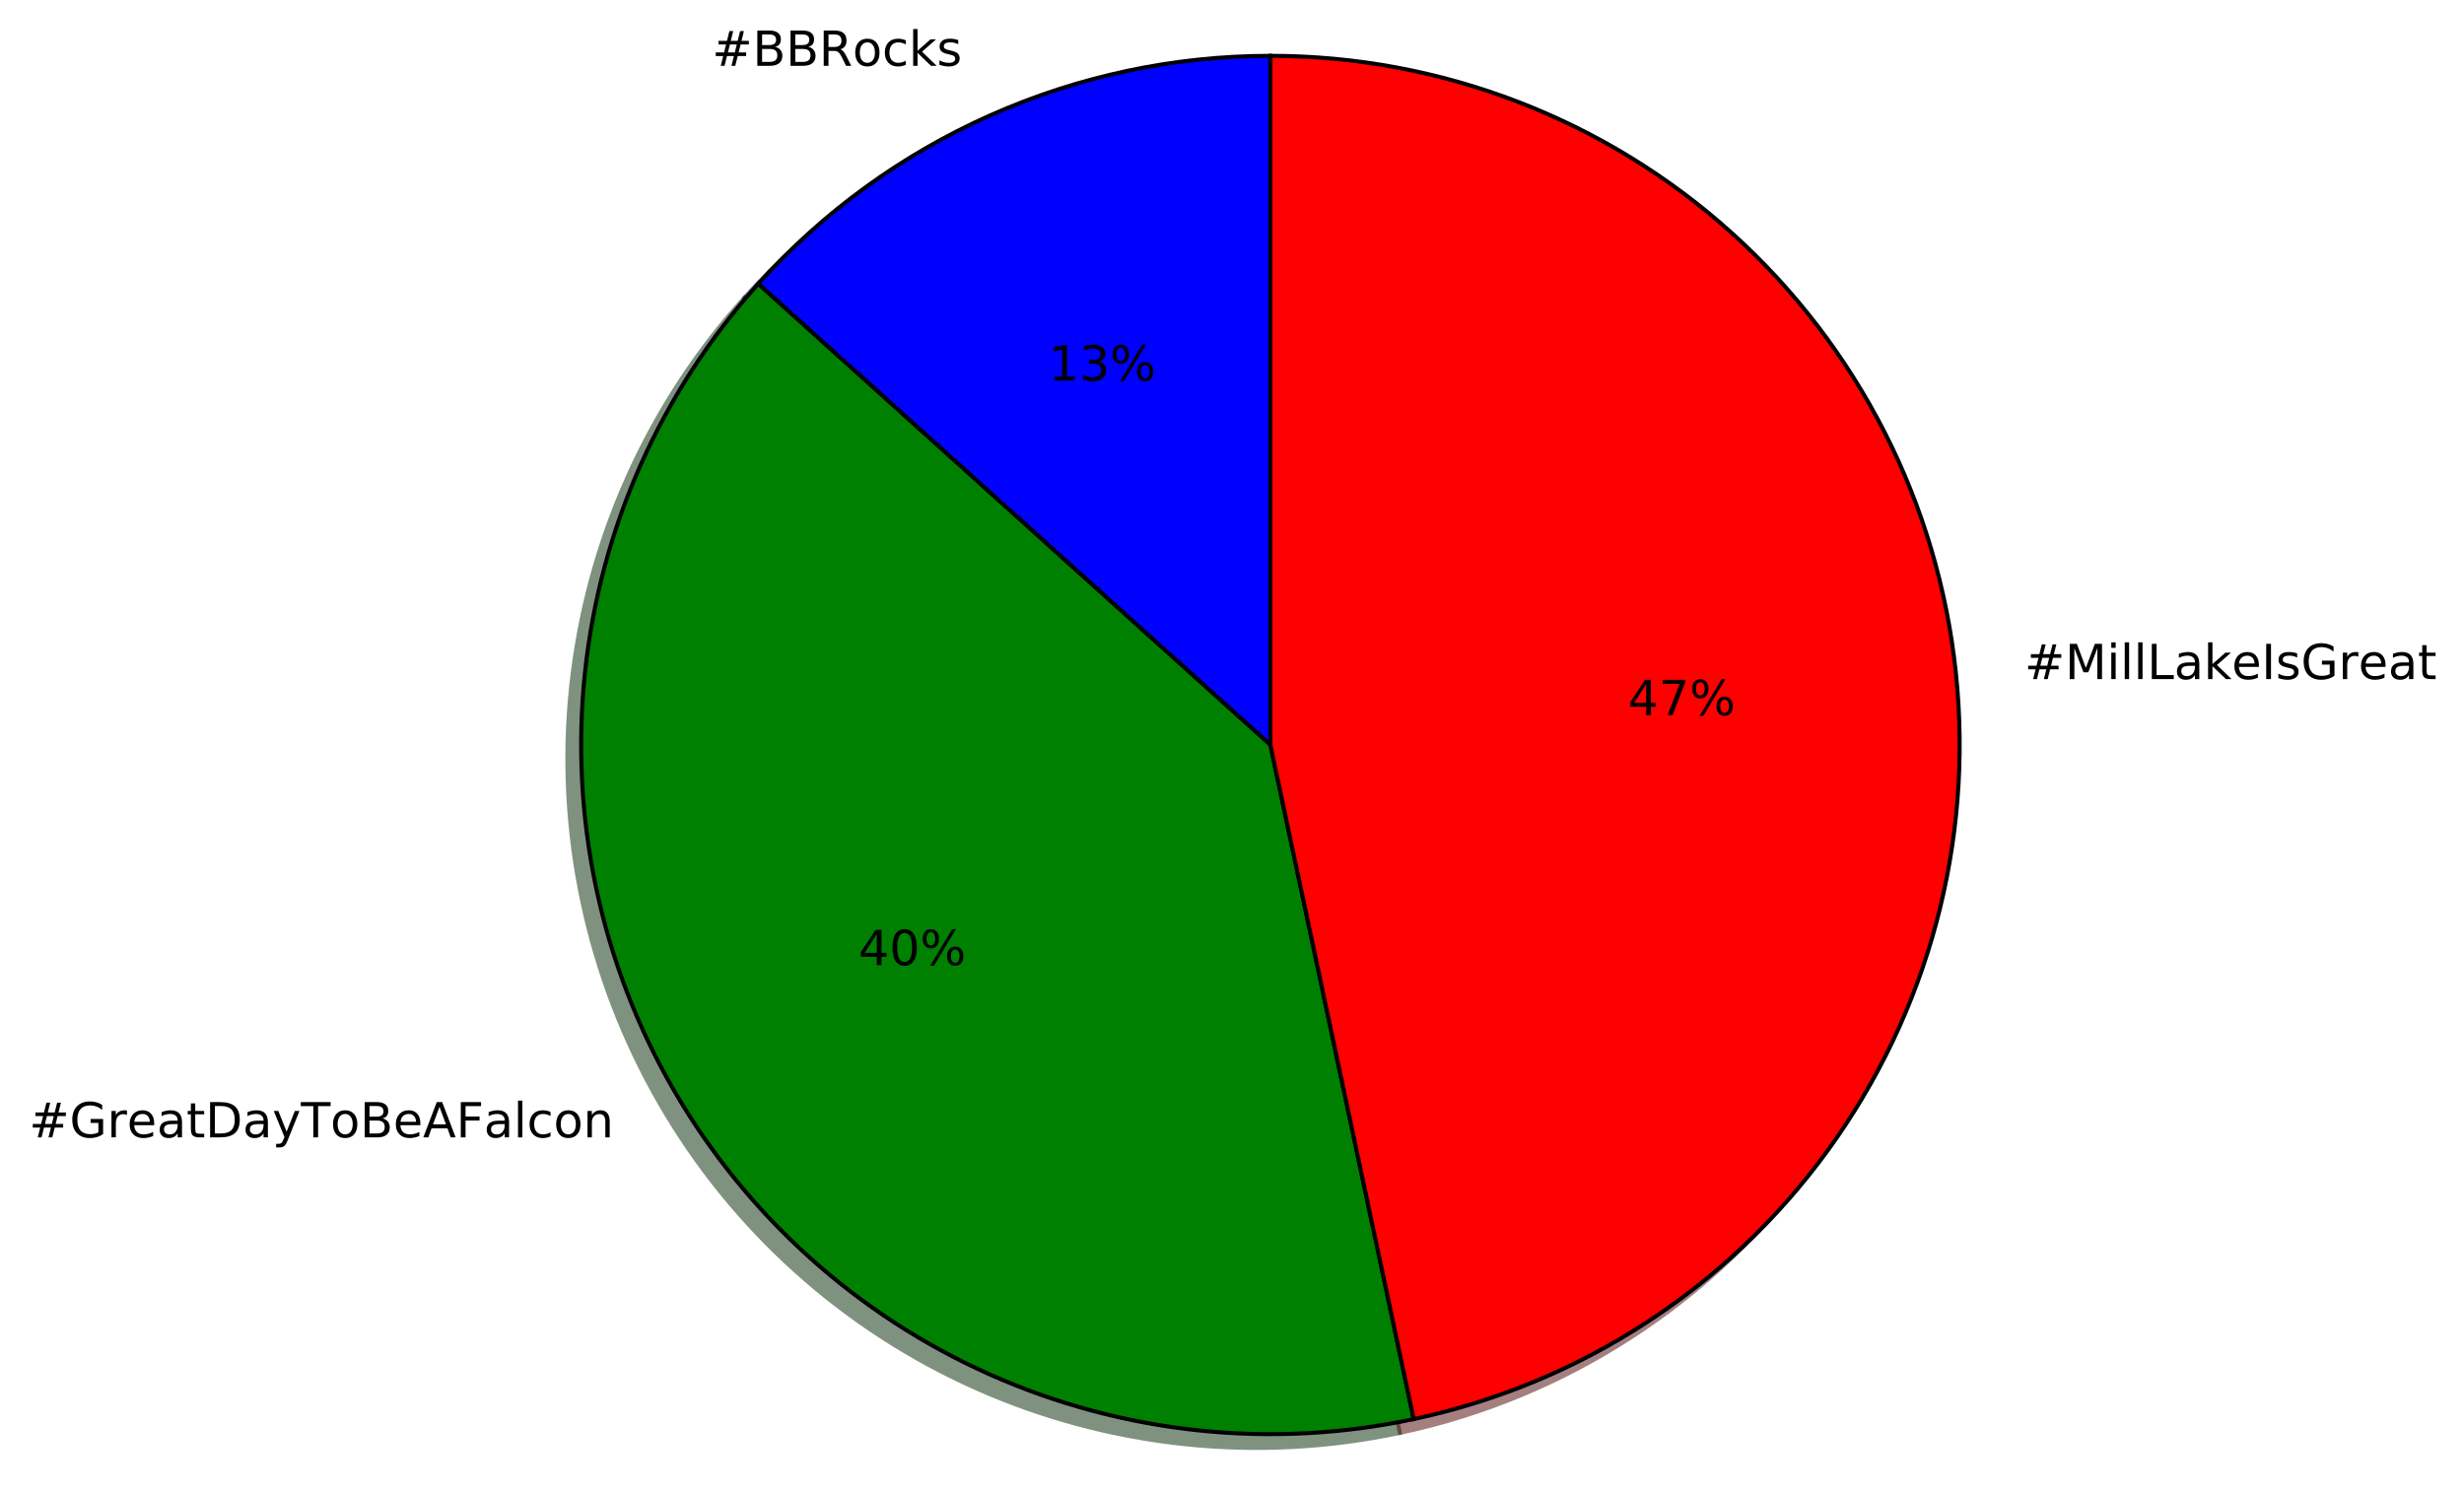
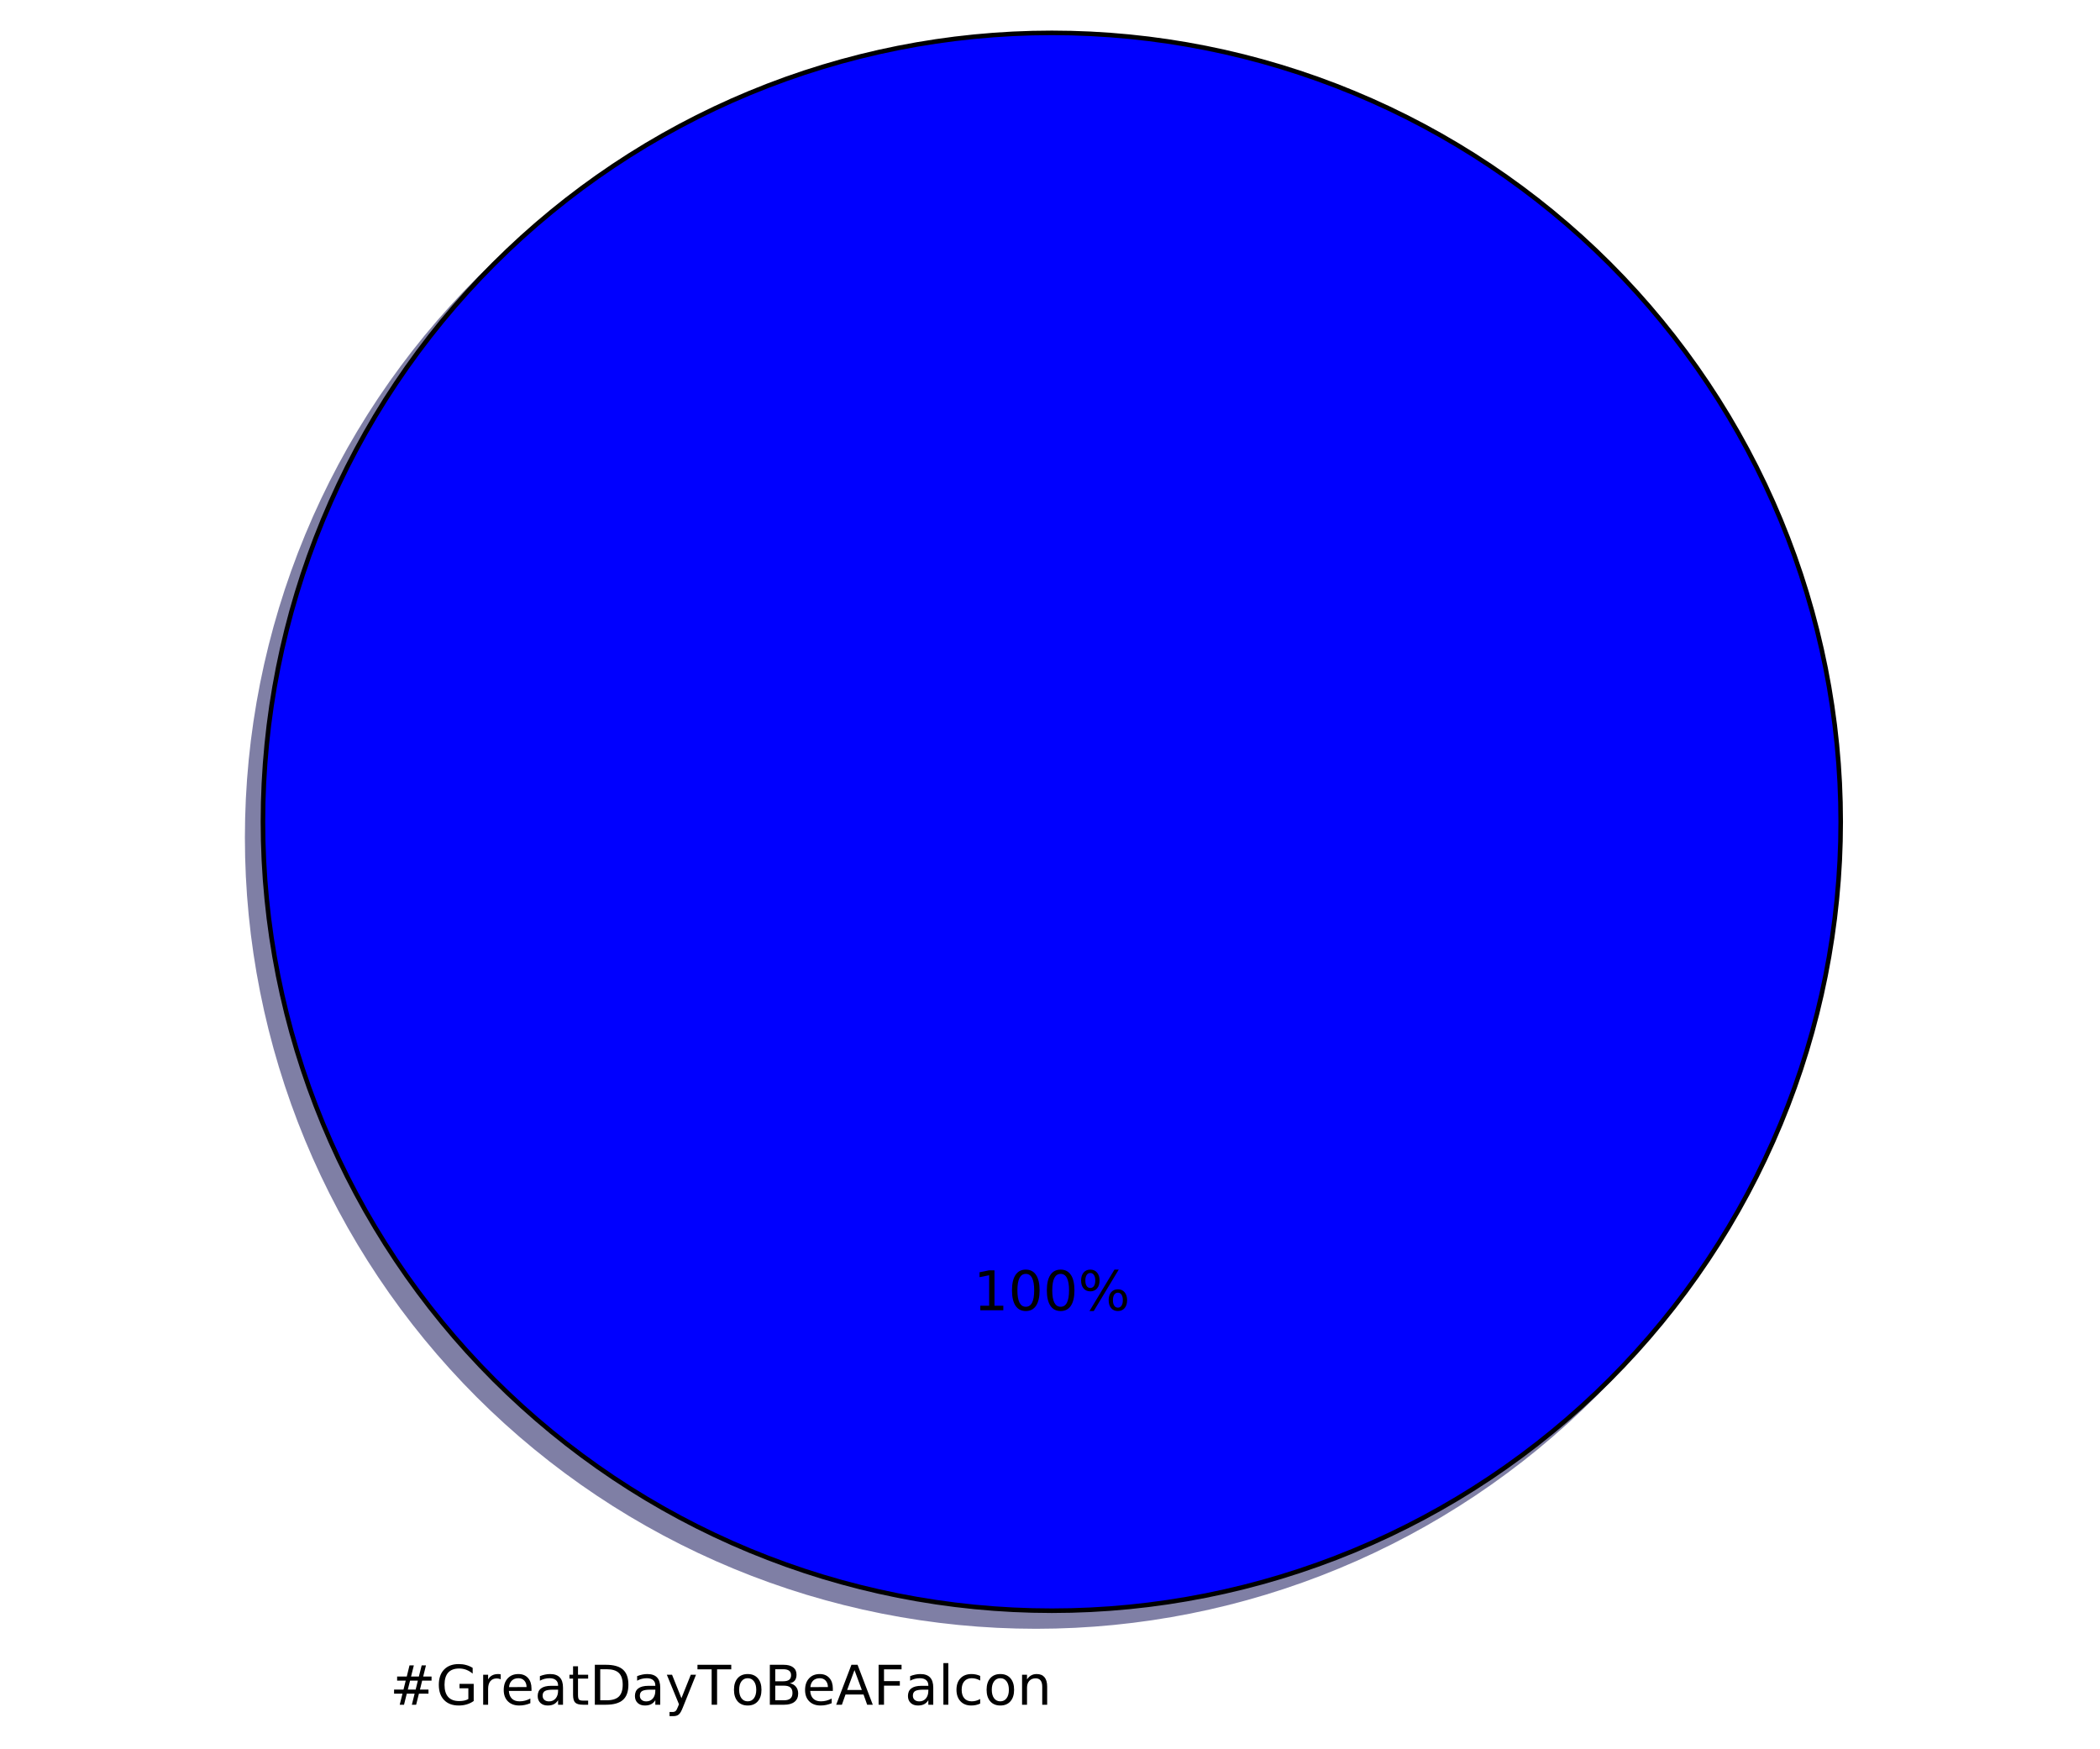
- <svg xmlns="http://www.w3.org/2000/svg" xmlns:xlink="http://www.w3.org/1999/xlink" height="370pt" version="1.1" viewBox="0 0 611 370" width="611pt">
+ <svg xmlns="http://www.w3.org/2000/svg" xmlns:xlink="http://www.w3.org/1999/xlink" height="383pt" version="1.1" viewBox="0 0 460 383" width="460pt">
  <defs>
    <style type="text/css">
*{stroke-linecap:butt;stroke-linejoin:round;stroke-miterlimit:100000;}
  </style>
  </defs>
  <g id="figure_1">
    <g id="patch_1">
-       <path d="M 0 370.063  L 611.44 370.063  L 611.44 0  L 0 0  z " style="fill:#ffffff;" />
+       <path d="M 0 383.087  L 460.8 383.087  L 460.8 0  L 0 0  z " style="fill:#ffffff;" />
    </g>
    <g id="axes_1">
      <g id="patch_2">
-         <path d="M 311.606 17.263  C 287.655 17.263 263.969 22.297 242.088 32.039  C 220.208 41.781 200.617 56.014 184.591 73.814  L 311.606 188.179  L 311.606 17.263  z " style="fill:#00004c;opacity:0.5;stroke:#00004c;stroke-linejoin:miter;" />
+         <path d="M 399.744 183.456  C 399.744 160.764 395.274 138.293 386.59 117.328  C 377.907 96.364 365.178 77.314 349.132 61.268  C 333.086 45.222 314.036 32.493 293.072 23.81  C 272.107 15.126 249.636 10.656 226.944 10.656  C 204.252 10.656 181.781 15.126 160.816 23.81  C 139.852 32.493 120.802 45.222 104.756 61.268  C 88.71 77.314 75.981 96.364 67.298 117.328  C 58.614 138.293 54.144 160.764 54.144 183.456  C 54.144 206.148 58.614 228.619 67.298 249.584  C 75.981 270.548 88.71 289.598 104.756 305.644  C 120.802 321.69 139.852 334.419 160.816 343.102  C 181.781 351.786 204.252 356.256 226.944 356.256  C 249.636 356.256 272.107 351.786 293.072 343.102  C 314.036 334.419 333.086 321.69 349.132 305.644  C 365.178 289.598 377.907 270.548 386.59 249.584  C 395.274 228.619 399.744 206.148 399.744 183.456  M 226.944 183.456  M 399.744 183.456  z " style="fill:#00004c;opacity:0.5;stroke:#00004c;stroke-linejoin:miter;" />
      </g>
      <g id="patch_3">
-         <path d="M 184.591 73.814  C 160.443 100.632 145.399 134.422 141.626 170.313  C 137.854 206.204 145.544 242.383 163.588 273.636  C 181.633 304.89 209.12 329.64 242.088 344.318  C 275.056 358.996 311.842 362.863 347.141 355.359  L 311.606 188.179  L 184.591 73.814  z " style="fill:#002600;opacity:0.5;stroke:#002600;stroke-linejoin:miter;" />
-       </g>
-       <g id="patch_4">
-         <path d="M 347.141 355.359  C 388.443 346.581 425.061 322.801 449.88 288.64  C 474.699 254.48 485.999 212.306 481.585 170.313  C 477.172 128.32 457.35 89.417 425.971 61.163  C 394.592 32.91 353.83 17.263 311.606 17.263  L 311.606 188.179  L 347.141 355.359  z " style="fill:#4c0000;opacity:0.5;stroke:#4c0000;stroke-linejoin:miter;" />
-       </g>
-       <g id="patch_5">
-         <path d="M 315.024 13.844  C 291.073 13.844 267.387 18.879 245.506 28.621  C 223.626 38.363 204.035 52.596 188.009 70.395  L 315.024 184.76  L 315.024 13.844  z " style="fill:#0000ff;stroke:#000000;stroke-linejoin:miter;" />
-       </g>
-       <g id="patch_6">
-         <path d="M 188.009 70.395  C 163.861 97.214 148.817 131.004 145.045 166.895  C 141.272 202.785 148.963 238.965 167.007 270.218  C 185.051 301.472 212.538 326.221 245.506 340.9  C 278.475 355.578 315.26 359.444 350.56 351.941  L 315.024 184.76  L 188.009 70.395  z " style="fill:#008000;stroke:#000000;stroke-linejoin:miter;" />
-       </g>
-       <g id="patch_7">
-         <path d="M 350.56 351.941  C 391.861 343.162 428.479 319.382 453.298 285.222  C 478.117 251.062 489.417 208.888 485.004 166.895  C 480.59 124.902 460.768 85.999 429.389 57.745  C 398.011 29.491 357.248 13.844 315.024 13.844  L 315.024 184.76  L 350.56 351.941  z " style="fill:#ff0000;stroke:#000000;stroke-linejoin:miter;" />
+         <path d="M 403.2 180  C 403.2 157.308 398.73 134.837 390.046 113.872  C 381.363 92.908 368.634 73.858 352.588 57.812  C 336.542 41.766 317.492 29.037 296.528 20.354  C 275.563 11.67 253.092 7.2 230.4 7.2  C 207.708 7.2 185.237 11.67 164.272 20.354  C 143.308 29.037 124.258 41.766 108.212 57.812  C 92.166 73.858 79.437 92.908 70.754 113.872  C 62.07 134.837 57.6 157.308 57.6 180  C 57.6 202.692 62.07 225.163 70.754 246.128  C 79.437 267.092 92.166 286.142 108.212 302.188  C 124.258 318.234 143.308 330.963 164.272 339.646  C 185.237 348.33 207.708 352.8 230.4 352.8  C 253.092 352.8 275.563 348.33 296.528 339.646  C 317.492 330.963 336.542 318.234 352.588 302.188  C 368.634 286.142 381.363 267.092 390.046 246.128  C 398.73 225.163 403.2 202.692 403.2 180  M 230.4 180  M 403.2 180  z " style="fill:#0000ff;stroke:#000000;stroke-linejoin:miter;" />
      </g>
      <g id="matplotlib.axis_1" />
      <g id="matplotlib.axis_2" />
      <g id="text_1">
        <defs>
+           <path d="M -0.297 72.906  L 61.375 72.906  L 61.375 64.594  L 35.5 64.594  L 35.5 0  L 25.594 0  L 25.594 64.594  L -0.297 64.594  z " id="BitstreamVeraSans-Roman-54" />
+           <path d="M 51.125 44  L 36.922 44  L 32.812 27.688  L 47.125 27.688  z M 43.797 71.781  L 38.719 51.516  L 52.984 51.516  L 58.109 71.781  L 65.922 71.781  L 60.891 51.516  L 76.125 51.516  L 76.125 44  L 58.984 44  L 54.984 27.688  L 70.516 27.688  L 70.516 20.219  L 53.078 20.219  L 48 0  L 40.188 0  L 45.219 20.219  L 30.906 20.219  L 25.875 0  L 18.016 0  L 23.094 20.219  L 7.719 20.219  L 7.719 27.688  L 24.906 27.688  L 29 44  L 13.281 44  L 13.281 51.516  L 30.906 51.516  L 35.891 71.781  z " id="BitstreamVeraSans-Roman-23" />
+           <path d="M 9.812 72.906  L 51.703 72.906  L 51.703 64.594  L 19.672 64.594  L 19.672 43.109  L 48.578 43.109  L 48.578 34.812  L 19.672 34.812  L 19.672 0  L 9.812 0  z " id="BitstreamVeraSans-Roman-46" />
+           <path d="M 34.281 27.484  Q 23.391 27.484 19.188 25  Q 14.984 22.516 14.984 16.5  Q 14.984 11.719 18.141 8.906  Q 21.297 6.109 26.703 6.109  Q 34.188 6.109 38.703 11.406  Q 43.219 16.703 43.219 25.484  L 43.219 27.484  z M 52.203 31.203  L 52.203 0  L 43.219 0  L 43.219 8.297  Q 40.141 3.328 35.547 0.953  Q 30.953 -1.422 24.312 -1.422  Q 15.922 -1.422 10.953 3.297  Q 6 8.016 6 15.922  Q 6 25.141 12.172 29.828  Q 18.359 34.516 30.609 34.516  L 43.219 34.516  L 43.219 35.406  Q 43.219 41.609 39.141 45  Q 35.062 48.391 27.688 48.391  Q 23 48.391 18.547 47.266  Q 14.109 46.141 10.016 43.891  L 10.016 52.203  Q 14.938 54.109 19.578 55.047  Q 24.219 56 28.609 56  Q 40.484 56 46.344 49.844  Q 52.203 43.703 52.203 31.203  " id="BitstreamVeraSans-Roman-61" />
+           <path d="M 9.422 75.984  L 18.406 75.984  L 18.406 0  L 9.422 0  z " id="BitstreamVeraSans-Roman-6c" />
+           <path d="M 32.172 -5.078  Q 28.375 -14.844 24.75 -17.812  Q 21.141 -20.797 15.094 -20.797  L 7.906 -20.797  L 7.906 -13.281  L 13.188 -13.281  Q 16.891 -13.281 18.938 -11.516  Q 21 -9.766 23.484 -3.219  L 25.094 0.875  L 2.984 54.688  L 12.5 54.688  L 29.594 11.922  L 46.688 54.688  L 56.203 54.688  z " id="BitstreamVeraSans-Roman-79" />
+           <path d="M 48.781 52.594  L 48.781 44.188  Q 44.969 46.297 41.141 47.344  Q 37.312 48.391 33.406 48.391  Q 24.656 48.391 19.812 42.844  Q 14.984 37.312 14.984 27.297  Q 14.984 17.281 19.812 11.734  Q 24.656 6.203 33.406 6.203  Q 37.312 6.203 41.141 7.25  Q 44.969 8.297 48.781 10.406  L 48.781 2.094  Q 45.016 0.344 40.984 -0.531  Q 36.969 -1.422 32.422 -1.422  Q 20.062 -1.422 12.781 6.344  Q 5.516 14.109 5.516 27.297  Q 5.516 40.672 12.859 48.328  Q 20.219 56 33.016 56  Q 37.156 56 41.109 55.141  Q 45.062 54.297 48.781 52.594  " id="BitstreamVeraSans-Roman-63" />
+           <path d="M 54.891 33.016  L 54.891 0  L 45.906 0  L 45.906 32.719  Q 45.906 40.484 42.875 44.328  Q 39.844 48.188 33.797 48.188  Q 26.516 48.188 22.312 43.547  Q 18.109 38.922 18.109 30.906  L 18.109 0  L 9.078 0  L 9.078 54.688  L 18.109 54.688  L 18.109 46.188  Q 21.344 51.125 25.703 53.562  Q 30.078 56 35.797 56  Q 45.219 56 50.047 50.172  Q 54.891 44.344 54.891 33.016  " id="BitstreamVeraSans-Roman-6e" />
          <path d="M 30.609 48.391  Q 23.391 48.391 19.188 42.75  Q 14.984 37.109 14.984 27.297  Q 14.984 17.484 19.156 11.844  Q 23.344 6.203 30.609 6.203  Q 37.797 6.203 41.984 11.859  Q 46.188 17.531 46.188 27.297  Q 46.188 37.016 41.984 42.703  Q 37.797 48.391 30.609 48.391  M 30.609 56  Q 42.328 56 49.016 48.375  Q 55.719 40.766 55.719 27.297  Q 55.719 13.875 49.016 6.219  Q 42.328 -1.422 30.609 -1.422  Q 18.844 -1.422 12.172 6.219  Q 5.516 13.875 5.516 27.297  Q 5.516 40.766 12.172 48.375  Q 18.844 56 30.609 56  " id="BitstreamVeraSans-Roman-6f" />
-           <path d="M 9.078 75.984  L 18.109 75.984  L 18.109 31.109  L 44.922 54.688  L 56.391 54.688  L 27.391 29.109  L 57.625 0  L 45.906 0  L 18.109 26.703  L 18.109 0  L 9.078 0  z " id="BitstreamVeraSans-Roman-6b" />
-           <path d="M 51.125 44  L 36.922 44  L 32.812 27.688  L 47.125 27.688  z M 43.797 71.781  L 38.719 51.516  L 52.984 51.516  L 58.109 71.781  L 65.922 71.781  L 60.891 51.516  L 76.125 51.516  L 76.125 44  L 58.984 44  L 54.984 27.688  L 70.516 27.688  L 70.516 20.219  L 53.078 20.219  L 48 0  L 40.188 0  L 45.219 20.219  L 30.906 20.219  L 25.875 0  L 18.016 0  L 23.094 20.219  L 7.719 20.219  L 7.719 27.688  L 24.906 27.688  L 29 44  L 13.281 44  L 13.281 51.516  L 30.906 51.516  L 35.891 71.781  z " id="BitstreamVeraSans-Roman-23" />
-           <path d="M 44.391 34.188  Q 47.562 33.109 50.562 29.594  Q 53.562 26.078 56.594 19.922  L 66.609 0  L 56 0  L 46.688 18.703  Q 43.062 26.031 39.672 28.422  Q 36.281 30.812 30.422 30.812  L 19.672 30.812  L 19.672 0  L 9.812 0  L 9.812 72.906  L 32.078 72.906  Q 44.578 72.906 50.734 67.672  Q 56.891 62.453 56.891 51.906  Q 56.891 45.016 53.688 40.469  Q 50.484 35.938 44.391 34.188  M 19.672 64.797  L 19.672 38.922  L 32.078 38.922  Q 39.203 38.922 42.844 42.219  Q 46.484 45.516 46.484 51.906  Q 46.484 58.297 42.844 61.547  Q 39.203 64.797 32.078 64.797  z " id="BitstreamVeraSans-Roman-52" />
-           <path d="M 44.281 53.078  L 44.281 44.578  Q 40.484 46.531 36.375 47.5  Q 32.281 48.484 27.875 48.484  Q 21.188 48.484 17.844 46.438  Q 14.5 44.391 14.5 40.281  Q 14.5 37.156 16.891 35.375  Q 19.281 33.594 26.516 31.984  L 29.594 31.297  Q 39.156 29.25 43.188 25.516  Q 47.219 21.781 47.219 15.094  Q 47.219 7.469 41.188 3.016  Q 35.156 -1.422 24.609 -1.422  Q 20.219 -1.422 15.453 -0.562  Q 10.688 0.297 5.422 2  L 5.422 11.281  Q 10.406 8.688 15.234 7.391  Q 20.062 6.109 24.812 6.109  Q 31.156 6.109 34.562 8.281  Q 37.984 10.453 37.984 14.406  Q 37.984 18.062 35.516 20.016  Q 33.062 21.969 24.703 23.781  L 21.578 24.516  Q 13.234 26.266 9.516 29.906  Q 5.812 33.547 5.812 39.891  Q 5.812 47.609 11.281 51.797  Q 16.75 56 26.812 56  Q 31.781 56 36.172 55.266  Q 40.578 54.547 44.281 53.078  " id="BitstreamVeraSans-Roman-73" />
+           <path d="M 18.312 70.219  L 18.312 54.688  L 36.812 54.688  L 36.812 47.703  L 18.312 47.703  L 18.312 18.016  Q 18.312 11.328 20.141 9.422  Q 21.969 7.516 27.594 7.516  L 36.812 7.516  L 36.812 0  L 27.594 0  Q 17.188 0 13.234 3.875  Q 9.281 7.766 9.281 18.016  L 9.281 47.703  L 2.688 47.703  L 2.688 54.688  L 9.281 54.688  L 9.281 70.219  z " id="BitstreamVeraSans-Roman-74" />
+           <path d="M 59.516 10.406  L 59.516 29.984  L 43.406 29.984  L 43.406 38.094  L 69.281 38.094  L 69.281 6.781  Q 63.578 2.734 56.688 0.656  Q 49.812 -1.422 42 -1.422  Q 24.906 -1.422 15.25 8.562  Q 5.609 18.562 5.609 36.375  Q 5.609 54.25 15.25 64.234  Q 24.906 74.219 42 74.219  Q 49.125 74.219 55.547 72.453  Q 61.969 70.703 67.391 67.281  L 67.391 56.781  Q 61.922 61.422 55.766 63.766  Q 49.609 66.109 42.828 66.109  Q 29.438 66.109 22.719 58.641  Q 16.016 51.172 16.016 36.375  Q 16.016 21.625 22.719 14.156  Q 29.438 6.688 42.828 6.688  Q 48.047 6.688 52.141 7.594  Q 56.25 8.5 59.516 10.406  " id="BitstreamVeraSans-Roman-47" />
          <path d="M 19.672 34.812  L 19.672 8.109  L 35.5 8.109  Q 43.453 8.109 47.281 11.406  Q 51.125 14.703 51.125 21.484  Q 51.125 28.328 47.281 31.562  Q 43.453 34.812 35.5 34.812  z M 19.672 64.797  L 19.672 42.828  L 34.281 42.828  Q 41.5 42.828 45.031 45.531  Q 48.578 48.25 48.578 53.812  Q 48.578 59.328 45.031 62.062  Q 41.5 64.797 34.281 64.797  z M 9.812 72.906  L 35.016 72.906  Q 46.297 72.906 52.391 68.219  Q 58.5 63.531 58.5 54.891  Q 58.5 48.188 55.375 44.234  Q 52.25 40.281 46.188 39.312  Q 53.469 37.75 57.5 32.781  Q 61.531 27.828 61.531 20.406  Q 61.531 10.641 54.891 5.312  Q 48.25 0 35.984 0  L 9.812 0  z " id="BitstreamVeraSans-Roman-42" />
-           <path d="M 48.781 52.594  L 48.781 44.188  Q 44.969 46.297 41.141 47.344  Q 37.312 48.391 33.406 48.391  Q 24.656 48.391 19.812 42.844  Q 14.984 37.312 14.984 27.297  Q 14.984 17.281 19.812 11.734  Q 24.656 6.203 33.406 6.203  Q 37.312 6.203 41.141 7.25  Q 44.969 8.297 48.781 10.406  L 48.781 2.094  Q 45.016 0.344 40.984 -0.531  Q 36.969 -1.422 32.422 -1.422  Q 20.062 -1.422 12.781 6.344  Q 5.516 14.109 5.516 27.297  Q 5.516 40.672 12.859 48.328  Q 20.219 56 33.016 56  Q 37.156 56 41.109 55.141  Q 45.062 54.297 48.781 52.594  " id="BitstreamVeraSans-Roman-63" />
+           <path d="M 41.109 46.297  Q 39.594 47.172 37.812 47.578  Q 36.031 48 33.891 48  Q 26.266 48 22.188 43.047  Q 18.109 38.094 18.109 28.812  L 18.109 0  L 9.078 0  L 9.078 54.688  L 18.109 54.688  L 18.109 46.188  Q 20.953 51.172 25.484 53.578  Q 30.031 56 36.531 56  Q 37.453 56 38.578 55.875  Q 39.703 55.766 41.062 55.516  z " id="BitstreamVeraSans-Roman-72" />
+           <path d="M 56.203 29.594  L 56.203 25.203  L 14.891 25.203  Q 15.484 15.922 20.484 11.062  Q 25.484 6.203 34.422 6.203  Q 39.594 6.203 44.453 7.469  Q 49.312 8.734 54.109 11.281  L 54.109 2.781  Q 49.266 0.734 44.188 -0.344  Q 39.109 -1.422 33.891 -1.422  Q 20.797 -1.422 13.156 6.188  Q 5.516 13.812 5.516 26.812  Q 5.516 40.234 12.766 48.109  Q 20.016 56 32.328 56  Q 43.359 56 49.781 48.891  Q 56.203 41.797 56.203 29.594  M 47.219 32.234  Q 47.125 39.594 43.094 43.984  Q 39.062 48.391 32.422 48.391  Q 24.906 48.391 20.391 44.141  Q 15.875 39.891 15.188 32.172  z " id="BitstreamVeraSans-Roman-65" />
+           <path d="M 34.188 63.188  L 20.797 26.906  L 47.609 26.906  z M 28.609 72.906  L 39.797 72.906  L 67.578 0  L 57.328 0  L 50.688 18.703  L 17.828 18.703  L 11.188 0  L 0.781 0  z " id="BitstreamVeraSans-Roman-41" />
+           <path d="M 19.672 64.797  L 19.672 8.109  L 31.594 8.109  Q 46.688 8.109 53.688 14.938  Q 60.688 21.781 60.688 36.531  Q 60.688 51.172 53.688 57.984  Q 46.688 64.797 31.594 64.797  z M 9.812 72.906  L 30.078 72.906  Q 51.266 72.906 61.172 64.094  Q 71.094 55.281 71.094 36.531  Q 71.094 17.672 61.125 8.828  Q 51.172 0 30.078 0  L 9.812 0  z " id="BitstreamVeraSans-Roman-44" />
        </defs>
-         <g transform="translate(176.5616 16.31812)scale(0.12 -0.12)">
-           <use xlink:href="#BitstreamVeraSans-Roman-23" />
-           <use x="83.789" xlink:href="#BitstreamVeraSans-Roman-42" />
-           <use x="152.393" xlink:href="#BitstreamVeraSans-Roman-42" />
-           <use x="220.996" xlink:href="#BitstreamVeraSans-Roman-52" />
-           <use x="290.416" xlink:href="#BitstreamVeraSans-Roman-6f" />
-           <use x="351.598" xlink:href="#BitstreamVeraSans-Roman-63" />
-           <use x="406.578" xlink:href="#BitstreamVeraSans-Roman-6b" />
-           <use x="464.488" xlink:href="#BitstreamVeraSans-Roman-73" />
-         </g>
-       </g>
-       <g id="text_2">
-         <defs>
-           <path d="M 72.703 32.078  Q 68.453 32.078 66.031 28.469  Q 63.625 24.859 63.625 18.406  Q 63.625 12.062 66.031 8.422  Q 68.453 4.781 72.703 4.781  Q 76.859 4.781 79.266 8.422  Q 81.688 12.062 81.688 18.406  Q 81.688 24.812 79.266 28.438  Q 76.859 32.078 72.703 32.078  M 72.703 38.281  Q 80.422 38.281 84.953 32.906  Q 89.5 27.547 89.5 18.406  Q 89.5 9.281 84.938 3.922  Q 80.375 -1.422 72.703 -1.422  Q 64.891 -1.422 60.344 3.922  Q 55.812 9.281 55.812 18.406  Q 55.812 27.594 60.375 32.938  Q 64.938 38.281 72.703 38.281  M 22.312 68.016  Q 18.109 68.016 15.688 64.375  Q 13.281 60.75 13.281 54.391  Q 13.281 47.953 15.672 44.328  Q 18.062 40.719 22.312 40.719  Q 26.562 40.719 28.969 44.328  Q 31.391 47.953 31.391 54.391  Q 31.391 60.688 28.953 64.344  Q 26.516 68.016 22.312 68.016  M 66.406 74.219  L 74.219 74.219  L 28.609 -1.422  L 20.797 -1.422  z M 22.312 74.219  Q 30.031 74.219 34.609 68.875  Q 39.203 63.531 39.203 54.391  Q 39.203 45.172 34.641 39.844  Q 30.078 34.516 22.312 34.516  Q 14.547 34.516 10.031 39.859  Q 5.516 45.219 5.516 54.391  Q 5.516 63.484 10.047 68.844  Q 14.594 74.219 22.312 74.219  " id="BitstreamVeraSans-Roman-25" />
-           <path d="M 40.578 39.312  Q 47.656 37.797 51.625 33  Q 55.609 28.219 55.609 21.188  Q 55.609 10.406 48.188 4.484  Q 40.766 -1.422 27.094 -1.422  Q 22.516 -1.422 17.656 -0.516  Q 12.797 0.391 7.625 2.203  L 7.625 11.719  Q 11.719 9.328 16.594 8.109  Q 21.484 6.891 26.812 6.891  Q 36.078 6.891 40.938 10.547  Q 45.797 14.203 45.797 21.188  Q 45.797 27.641 41.281 31.266  Q 36.766 34.906 28.719 34.906  L 20.219 34.906  L 20.219 43.016  L 29.109 43.016  Q 36.375 43.016 40.234 45.922  Q 44.094 48.828 44.094 54.297  Q 44.094 59.906 40.109 62.906  Q 36.141 65.922 28.719 65.922  Q 24.656 65.922 20.016 65.031  Q 15.375 64.156 9.812 62.312  L 9.812 71.094  Q 15.438 72.656 20.344 73.438  Q 25.25 74.219 29.594 74.219  Q 40.828 74.219 47.359 69.109  Q 53.906 64.016 53.906 55.328  Q 53.906 49.266 50.438 45.094  Q 46.969 40.922 40.578 39.312  " id="BitstreamVeraSans-Roman-33" />
-           <path d="M 12.406 8.297  L 28.516 8.297  L 28.516 63.922  L 10.984 60.406  L 10.984 69.391  L 28.422 72.906  L 38.281 72.906  L 38.281 8.297  L 54.391 8.297  L 54.391 0  L 12.406 0  z " id="BitstreamVeraSans-Roman-31" />
-         </defs>
-         <g transform="translate(259.9776 94.38783)scale(0.12 -0.12)">
-           <use xlink:href="#BitstreamVeraSans-Roman-31" />
-           <use x="63.623" xlink:href="#BitstreamVeraSans-Roman-33" />
-           <use x="127.246" xlink:href="#BitstreamVeraSans-Roman-25" />
-         </g>
-       </g>
-       <g id="text_3">
-         <defs>
-           <path d="M 41.109 46.297  Q 39.594 47.172 37.812 47.578  Q 36.031 48 33.891 48  Q 26.266 48 22.188 43.047  Q 18.109 38.094 18.109 28.812  L 18.109 0  L 9.078 0  L 9.078 54.688  L 18.109 54.688  L 18.109 46.188  Q 20.953 51.172 25.484 53.578  Q 30.031 56 36.531 56  Q 37.453 56 38.578 55.875  Q 39.703 55.766 41.062 55.516  z " id="BitstreamVeraSans-Roman-72" />
-           <path d="M 34.188 63.188  L 20.797 26.906  L 47.609 26.906  z M 28.609 72.906  L 39.797 72.906  L 67.578 0  L 57.328 0  L 50.688 18.703  L 17.828 18.703  L 11.188 0  L 0.781 0  z " id="BitstreamVeraSans-Roman-41" />
-           <path d="M 32.172 -5.078  Q 28.375 -14.844 24.75 -17.812  Q 21.141 -20.797 15.094 -20.797  L 7.906 -20.797  L 7.906 -13.281  L 13.188 -13.281  Q 16.891 -13.281 18.938 -11.516  Q 21 -9.766 23.484 -3.219  L 25.094 0.875  L 2.984 54.688  L 12.5 54.688  L 29.594 11.922  L 46.688 54.688  L 56.203 54.688  z " id="BitstreamVeraSans-Roman-79" />
-           <path d="M 18.312 70.219  L 18.312 54.688  L 36.812 54.688  L 36.812 47.703  L 18.312 47.703  L 18.312 18.016  Q 18.312 11.328 20.141 9.422  Q 21.969 7.516 27.594 7.516  L 36.812 7.516  L 36.812 0  L 27.594 0  Q 17.188 0 13.234 3.875  Q 9.281 7.766 9.281 18.016  L 9.281 47.703  L 2.688 47.703  L 2.688 54.688  L 9.281 54.688  L 9.281 70.219  z " id="BitstreamVeraSans-Roman-74" />
-           <path d="M 9.812 72.906  L 51.703 72.906  L 51.703 64.594  L 19.672 64.594  L 19.672 43.109  L 48.578 43.109  L 48.578 34.812  L 19.672 34.812  L 19.672 0  L 9.812 0  z " id="BitstreamVeraSans-Roman-46" />
-           <path d="M 56.203 29.594  L 56.203 25.203  L 14.891 25.203  Q 15.484 15.922 20.484 11.062  Q 25.484 6.203 34.422 6.203  Q 39.594 6.203 44.453 7.469  Q 49.312 8.734 54.109 11.281  L 54.109 2.781  Q 49.266 0.734 44.188 -0.344  Q 39.109 -1.422 33.891 -1.422  Q 20.797 -1.422 13.156 6.188  Q 5.516 13.812 5.516 26.812  Q 5.516 40.234 12.766 48.109  Q 20.016 56 32.328 56  Q 43.359 56 49.781 48.891  Q 56.203 41.797 56.203 29.594  M 47.219 32.234  Q 47.125 39.594 43.094 43.984  Q 39.062 48.391 32.422 48.391  Q 24.906 48.391 20.391 44.141  Q 15.875 39.891 15.188 32.172  z " id="BitstreamVeraSans-Roman-65" />
-           <path d="M 19.672 64.797  L 19.672 8.109  L 31.594 8.109  Q 46.688 8.109 53.688 14.938  Q 60.688 21.781 60.688 36.531  Q 60.688 51.172 53.688 57.984  Q 46.688 64.797 31.594 64.797  z M 9.812 72.906  L 30.078 72.906  Q 51.266 72.906 61.172 64.094  Q 71.094 55.281 71.094 36.531  Q 71.094 17.672 61.125 8.828  Q 51.172 0 30.078 0  L 9.812 0  z " id="BitstreamVeraSans-Roman-44" />
-           <path d="M -0.297 72.906  L 61.375 72.906  L 61.375 64.594  L 35.5 64.594  L 35.5 0  L 25.594 0  L 25.594 64.594  L -0.297 64.594  z " id="BitstreamVeraSans-Roman-54" />
-           <path d="M 54.891 33.016  L 54.891 0  L 45.906 0  L 45.906 32.719  Q 45.906 40.484 42.875 44.328  Q 39.844 48.188 33.797 48.188  Q 26.516 48.188 22.312 43.547  Q 18.109 38.922 18.109 30.906  L 18.109 0  L 9.078 0  L 9.078 54.688  L 18.109 54.688  L 18.109 46.188  Q 21.344 51.125 25.703 53.562  Q 30.078 56 35.797 56  Q 45.219 56 50.047 50.172  Q 54.891 44.344 54.891 33.016  " id="BitstreamVeraSans-Roman-6e" />
-           <path d="M 9.422 75.984  L 18.406 75.984  L 18.406 0  L 9.422 0  z " id="BitstreamVeraSans-Roman-6c" />
-           <path d="M 34.281 27.484  Q 23.391 27.484 19.188 25  Q 14.984 22.516 14.984 16.5  Q 14.984 11.719 18.141 8.906  Q 21.297 6.109 26.703 6.109  Q 34.188 6.109 38.703 11.406  Q 43.219 16.703 43.219 25.484  L 43.219 27.484  z M 52.203 31.203  L 52.203 0  L 43.219 0  L 43.219 8.297  Q 40.141 3.328 35.547 0.953  Q 30.953 -1.422 24.312 -1.422  Q 15.922 -1.422 10.953 3.297  Q 6 8.016 6 15.922  Q 6 25.141 12.172 29.828  Q 18.359 34.516 30.609 34.516  L 43.219 34.516  L 43.219 35.406  Q 43.219 41.609 39.141 45  Q 35.062 48.391 27.688 48.391  Q 23 48.391 18.547 47.266  Q 14.109 46.141 10.016 43.891  L 10.016 52.203  Q 14.938 54.109 19.578 55.047  Q 24.219 56 28.609 56  Q 40.484 56 46.344 49.844  Q 52.203 43.703 52.203 31.203  " id="BitstreamVeraSans-Roman-61" />
-           <path d="M 59.516 10.406  L 59.516 29.984  L 43.406 29.984  L 43.406 38.094  L 69.281 38.094  L 69.281 6.781  Q 63.578 2.734 56.688 0.656  Q 49.812 -1.422 42 -1.422  Q 24.906 -1.422 15.25 8.562  Q 5.609 18.562 5.609 36.375  Q 5.609 54.25 15.25 64.234  Q 24.906 74.219 42 74.219  Q 49.125 74.219 55.547 72.453  Q 61.969 70.703 67.391 67.281  L 67.391 56.781  Q 61.922 61.422 55.766 63.766  Q 49.609 66.109 42.828 66.109  Q 29.438 66.109 22.719 58.641  Q 16.016 51.172 16.016 36.375  Q 16.016 21.625 22.719 14.156  Q 29.438 6.688 42.828 6.688  Q 48.047 6.688 52.141 7.594  Q 56.25 8.5 59.516 10.406  " id="BitstreamVeraSans-Roman-47" />
-         </defs>
-         <g transform="translate(7.2 282.0752)scale(0.12 -0.12)">
+         <g transform="translate(85.395 373.3913)scale(0.12 -0.12)">
          <use xlink:href="#BitstreamVeraSans-Roman-23" />
          <use x="83.789" xlink:href="#BitstreamVeraSans-Roman-47" />
          <use x="161.279" xlink:href="#BitstreamVeraSans-Roman-72" />
          <use x="202.361" xlink:href="#BitstreamVeraSans-Roman-65" />
          <use x="263.885" xlink:href="#BitstreamVeraSans-Roman-61" />
          <use x="325.164" xlink:href="#BitstreamVeraSans-Roman-74" />
          <use x="364.373" xlink:href="#BitstreamVeraSans-Roman-44" />
          <use x="441.375" xlink:href="#BitstreamVeraSans-Roman-61" />
          <use x="502.654" xlink:href="#BitstreamVeraSans-Roman-79" />
          <use x="561.834" xlink:href="#BitstreamVeraSans-Roman-54" />
          <use x="622.652" xlink:href="#BitstreamVeraSans-Roman-6f" />
          <use x="683.834" xlink:href="#BitstreamVeraSans-Roman-42" />
          <use x="752.438" xlink:href="#BitstreamVeraSans-Roman-65" />
          <use x="813.961" xlink:href="#BitstreamVeraSans-Roman-41" />
          <use x="882.369" xlink:href="#BitstreamVeraSans-Roman-46" />
          <use x="939.748" xlink:href="#BitstreamVeraSans-Roman-61" />
          <use x="1001.027" xlink:href="#BitstreamVeraSans-Roman-6c" />
          <use x="1028.811" xlink:href="#BitstreamVeraSans-Roman-63" />
          <use x="1083.791" xlink:href="#BitstreamVeraSans-Roman-6f" />
          <use x="1144.973" xlink:href="#BitstreamVeraSans-Roman-6e" />
        </g>
      </g>
-       <g id="text_4">
+       <g id="text_2">
        <defs>
-           <path d="M 37.797 64.312  L 12.891 25.391  L 37.797 25.391  z M 35.203 72.906  L 47.609 72.906  L 47.609 25.391  L 58.016 25.391  L 58.016 17.188  L 47.609 17.188  L 47.609 0  L 37.797 0  L 37.797 17.188  L 4.891 17.188  L 4.891 26.703  z " id="BitstreamVeraSans-Roman-34" />
          <path d="M 31.781 66.406  Q 24.172 66.406 20.328 58.906  Q 16.5 51.422 16.5 36.375  Q 16.5 21.391 20.328 13.891  Q 24.172 6.391 31.781 6.391  Q 39.453 6.391 43.281 13.891  Q 47.125 21.391 47.125 36.375  Q 47.125 51.422 43.281 58.906  Q 39.453 66.406 31.781 66.406  M 31.781 74.219  Q 44.047 74.219 50.516 64.516  Q 56.984 54.828 56.984 36.375  Q 56.984 17.969 50.516 8.266  Q 44.047 -1.422 31.781 -1.422  Q 19.531 -1.422 13.062 8.266  Q 6.594 17.969 6.594 36.375  Q 6.594 54.828 13.062 64.516  Q 19.531 74.219 31.781 74.219  " id="BitstreamVeraSans-Roman-30" />
+           <path d="M 12.406 8.297  L 28.516 8.297  L 28.516 63.922  L 10.984 60.406  L 10.984 69.391  L 28.422 72.906  L 38.281 72.906  L 38.281 8.297  L 54.391 8.297  L 54.391 0  L 12.406 0  z " id="BitstreamVeraSans-Roman-31" />
+           <path d="M 72.703 32.078  Q 68.453 32.078 66.031 28.469  Q 63.625 24.859 63.625 18.406  Q 63.625 12.062 66.031 8.422  Q 68.453 4.781 72.703 4.781  Q 76.859 4.781 79.266 8.422  Q 81.688 12.062 81.688 18.406  Q 81.688 24.812 79.266 28.438  Q 76.859 32.078 72.703 32.078  M 72.703 38.281  Q 80.422 38.281 84.953 32.906  Q 89.5 27.547 89.5 18.406  Q 89.5 9.281 84.938 3.922  Q 80.375 -1.422 72.703 -1.422  Q 64.891 -1.422 60.344 3.922  Q 55.812 9.281 55.812 18.406  Q 55.812 27.594 60.375 32.938  Q 64.938 38.281 72.703 38.281  M 22.312 68.016  Q 18.109 68.016 15.688 64.375  Q 13.281 60.75 13.281 54.391  Q 13.281 47.953 15.672 44.328  Q 18.062 40.719 22.312 40.719  Q 26.562 40.719 28.969 44.328  Q 31.391 47.953 31.391 54.391  Q 31.391 60.688 28.953 64.344  Q 26.516 68.016 22.312 68.016  M 66.406 74.219  L 74.219 74.219  L 28.609 -1.422  L 20.797 -1.422  z M 22.312 74.219  Q 30.031 74.219 34.609 68.875  Q 39.203 63.531 39.203 54.391  Q 39.203 45.172 34.641 39.844  Q 30.078 34.516 22.312 34.516  Q 14.547 34.516 10.031 39.859  Q 5.516 45.219 5.516 54.391  Q 5.516 63.484 10.047 68.844  Q 14.594 74.219 22.312 74.219  " id="BitstreamVeraSans-Roman-25" />
        </defs>
-         <g transform="translate(212.8778 239.3462)scale(0.12 -0.12)">
-           <use xlink:href="#BitstreamVeraSans-Roman-34" />
+         <g transform="translate(213.2466 286.9912)scale(0.12 -0.12)">
+           <use xlink:href="#BitstreamVeraSans-Roman-31" />
          <use x="63.623" xlink:href="#BitstreamVeraSans-Roman-30" />
-           <use x="127.246" xlink:href="#BitstreamVeraSans-Roman-25" />
-         </g>
-       </g>
-       <g id="text_5">
-         <defs>
-           <path d="M 9.812 72.906  L 19.672 72.906  L 19.672 0  L 9.812 0  z " id="BitstreamVeraSans-Roman-49" />
-           <path d="M 9.812 72.906  L 24.516 72.906  L 43.109 23.297  L 61.812 72.906  L 76.516 72.906  L 76.516 0  L 66.891 0  L 66.891 64.016  L 48.094 14.016  L 38.188 14.016  L 19.391 64.016  L 19.391 0  L 9.812 0  z " id="BitstreamVeraSans-Roman-4d" />
-           <path d="M 9.422 54.688  L 18.406 54.688  L 18.406 0  L 9.422 0  z M 9.422 75.984  L 18.406 75.984  L 18.406 64.594  L 9.422 64.594  z " id="BitstreamVeraSans-Roman-69" />
-           <path d="M 9.812 72.906  L 19.672 72.906  L 19.672 8.297  L 55.172 8.297  L 55.172 0  L 9.812 0  z " id="BitstreamVeraSans-Roman-4c" />
-         </defs>
-         <g transform="translate(502.0018 168.4193)scale(0.12 -0.12)">
-           <use xlink:href="#BitstreamVeraSans-Roman-23" />
-           <use x="83.789" xlink:href="#BitstreamVeraSans-Roman-4d" />
-           <use x="170.068" xlink:href="#BitstreamVeraSans-Roman-69" />
-           <use x="197.852" xlink:href="#BitstreamVeraSans-Roman-6c" />
-           <use x="225.635" xlink:href="#BitstreamVeraSans-Roman-6c" />
-           <use x="253.418" xlink:href="#BitstreamVeraSans-Roman-4c" />
-           <use x="309.131" xlink:href="#BitstreamVeraSans-Roman-61" />
-           <use x="370.41" xlink:href="#BitstreamVeraSans-Roman-6b" />
-           <use x="428.273" xlink:href="#BitstreamVeraSans-Roman-65" />
-           <use x="489.797" xlink:href="#BitstreamVeraSans-Roman-49" />
-           <use x="519.289" xlink:href="#BitstreamVeraSans-Roman-73" />
-           <use x="571.389" xlink:href="#BitstreamVeraSans-Roman-47" />
-           <use x="648.879" xlink:href="#BitstreamVeraSans-Roman-72" />
-           <use x="689.961" xlink:href="#BitstreamVeraSans-Roman-65" />
-           <use x="751.484" xlink:href="#BitstreamVeraSans-Roman-61" />
-           <use x="812.764" xlink:href="#BitstreamVeraSans-Roman-74" />
-         </g>
-       </g>
-       <g id="text_6">
-         <defs>
-           <path d="M 8.203 72.906  L 55.078 72.906  L 55.078 68.703  L 28.609 0  L 18.312 0  L 43.219 64.594  L 8.203 64.594  z " id="BitstreamVeraSans-Roman-37" />
-         </defs>
-         <g transform="translate(403.676 177.3521)scale(0.12 -0.12)">
-           <use xlink:href="#BitstreamVeraSans-Roman-34" />
-           <use x="63.623" xlink:href="#BitstreamVeraSans-Roman-37" />
-           <use x="127.246" xlink:href="#BitstreamVeraSans-Roman-25" />
+           <use x="127.246" xlink:href="#BitstreamVeraSans-Roman-30" />
+           <use x="190.869" xlink:href="#BitstreamVeraSans-Roman-25" />
        </g>
      </g>
    </g>
  </g>
</svg>
